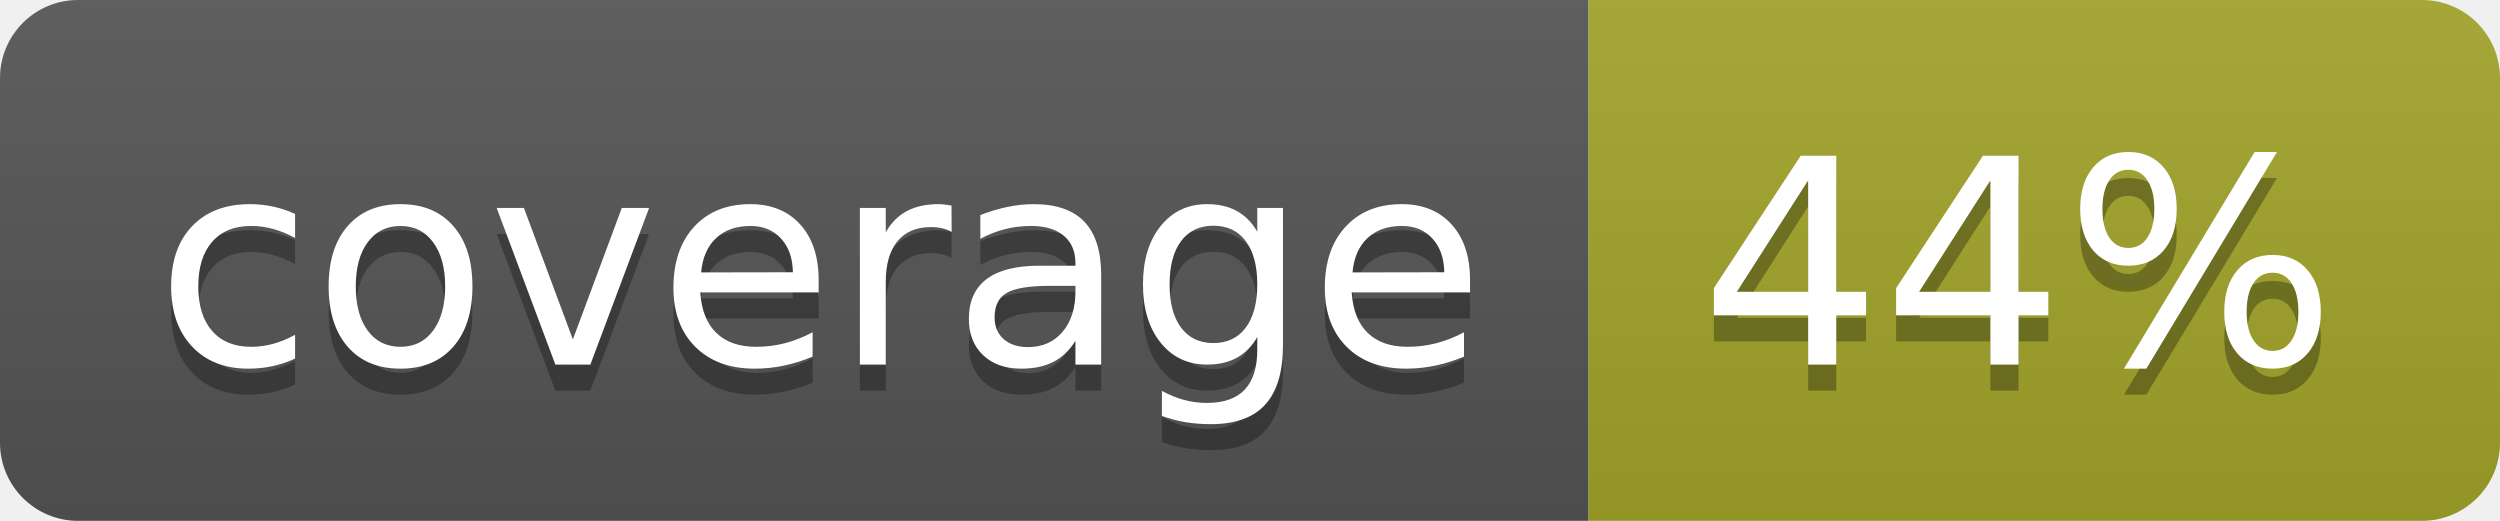
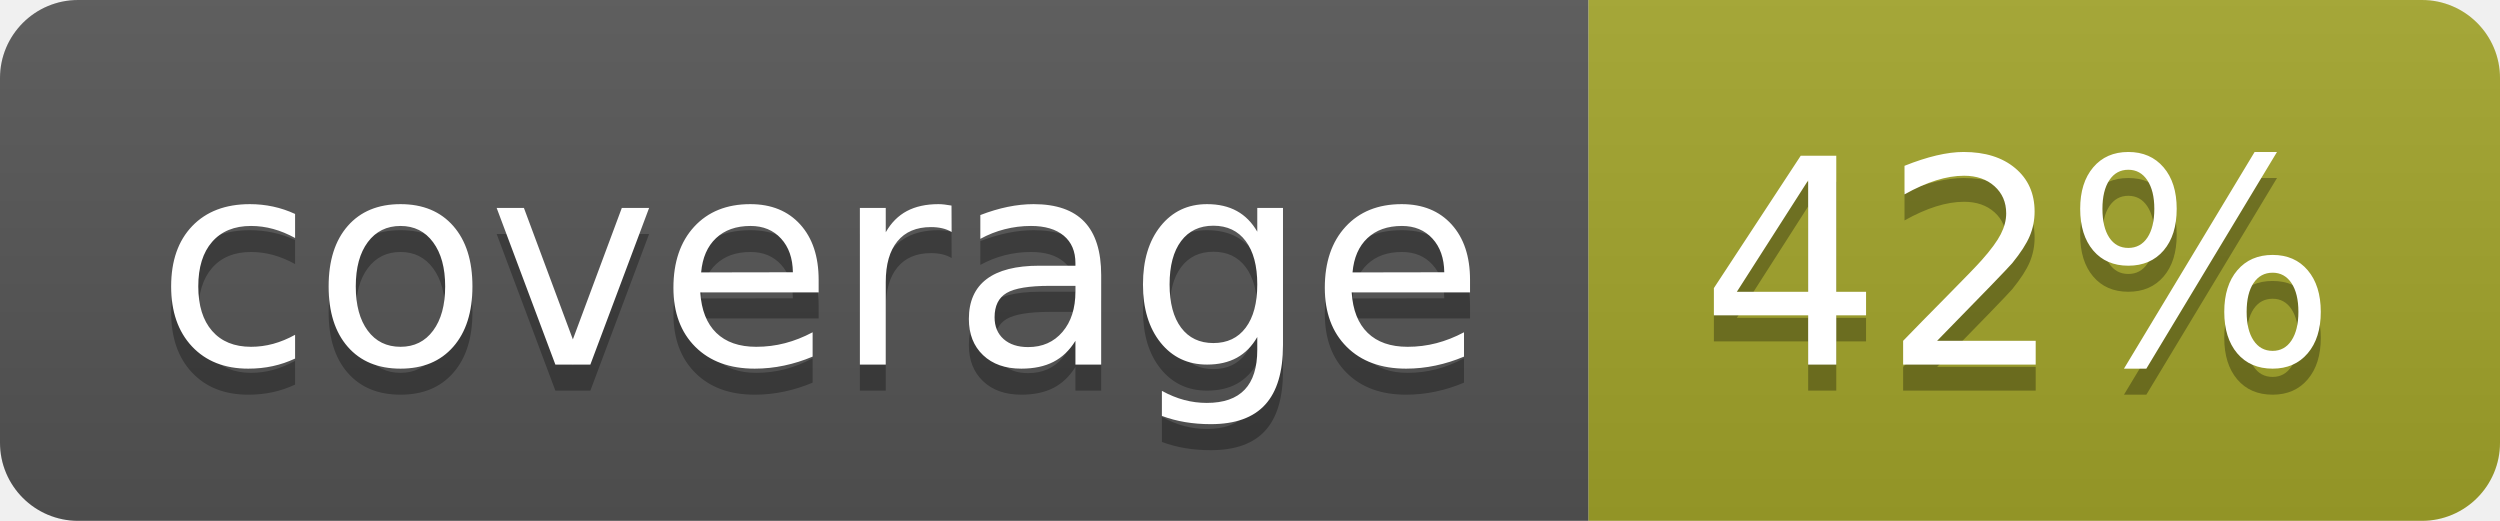
<svg xmlns="http://www.w3.org/2000/svg" width="96" height="20">
  <linearGradient id="b" x2="0" y2="100%">
    <stop offset="0" stop-color="#bbb" stop-opacity=".1" />
    <stop offset="1" stop-opacity=".1" />
  </linearGradient>
  <clipPath id="a">
    <rect width="96" height="20" rx="3" fill="#fff" />
  </clipPath>
  <g clip-path="url(#a)">
    <path fill="#555" d="M0 0h61v20H0z" />
    <path fill="#A3A52A" d="M61 0h35v20H61z" />
    <path fill="url(#b)" d="M0 0h96v20H0z" />
  </g>
  <g fill="#fff" text-anchor="middle" font-family="DejaVu Sans,Verdana,Geneva,sans-serif" font-size="110">
    <text x="315" y="150" fill="#010101" fill-opacity=".3" transform="scale(.1)" textLength="510">coverage</text>
    <text x="315" y="140" transform="scale(.1)" textLength="510">coverage</text>
-     <text x="775" y="150" fill="#010101" fill-opacity=".3" transform="scale(.1)" textLength="250">44%</text>
-     <text x="775" y="140" transform="scale(.1)" textLength="250">44%</text>
+     <text x="775" y="150" fill="#010101" fill-opacity=".3" transform="scale(.1)" textLength="250">42%</text>
+     <text x="775" y="140" transform="scale(.1)" textLength="250">42%</text>
  </g>
</svg>
